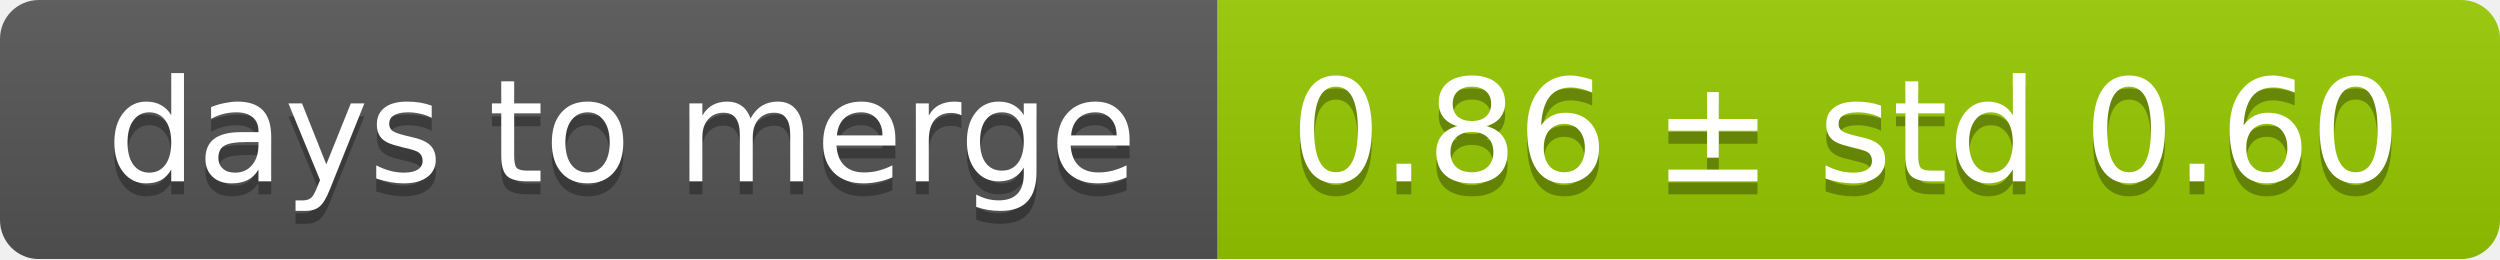
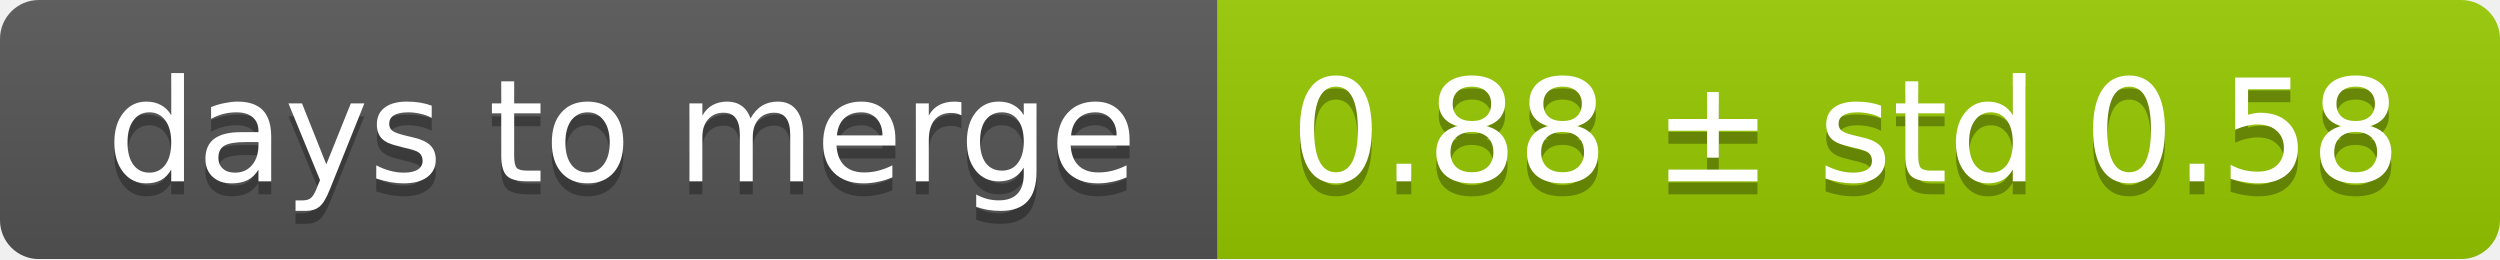
<svg xmlns="http://www.w3.org/2000/svg" width="193" height="20">
  <linearGradient id="smooth" x2="0" y2="100%">
    <stop offset="0" stop-color="#bbb" stop-opacity=".1" />
    <stop offset="1" stop-opacity=".1" />
  </linearGradient>
  <mask id="round">
    <rect width="193" height="20" rx="3" fill="#fff" />
  </mask>
  <g mask="url(#round)">
    <rect width="94" height="20" fill="#555" />
    <rect x="94" width="99" height="20" fill="#97ca00" />
    <rect width="193" height="20" fill="url(#smooth)" />
  </g>
  <g fill="#fff" text-anchor="middle" font-family="DejaVu Sans,Verdana,Geneva,sans-serif" font-size="11">
    <text x="48" y="15" fill="#010101" fill-opacity=".3">days to merge</text>
    <text x="48" y="14">days to merge</text>
-     <text x="142.5" y="15" fill="#010101" fill-opacity=".3">0.86 ± std 0.60</text>
-     <text x="142.5" y="14">0.86 ± std 0.60</text>
+     <text x="142.5" y="15" fill="#010101" fill-opacity=".3">0.88 ± std 0.58</text>
+     <text x="142.5" y="14">0.88 ± std 0.58</text>
  </g>
</svg>
